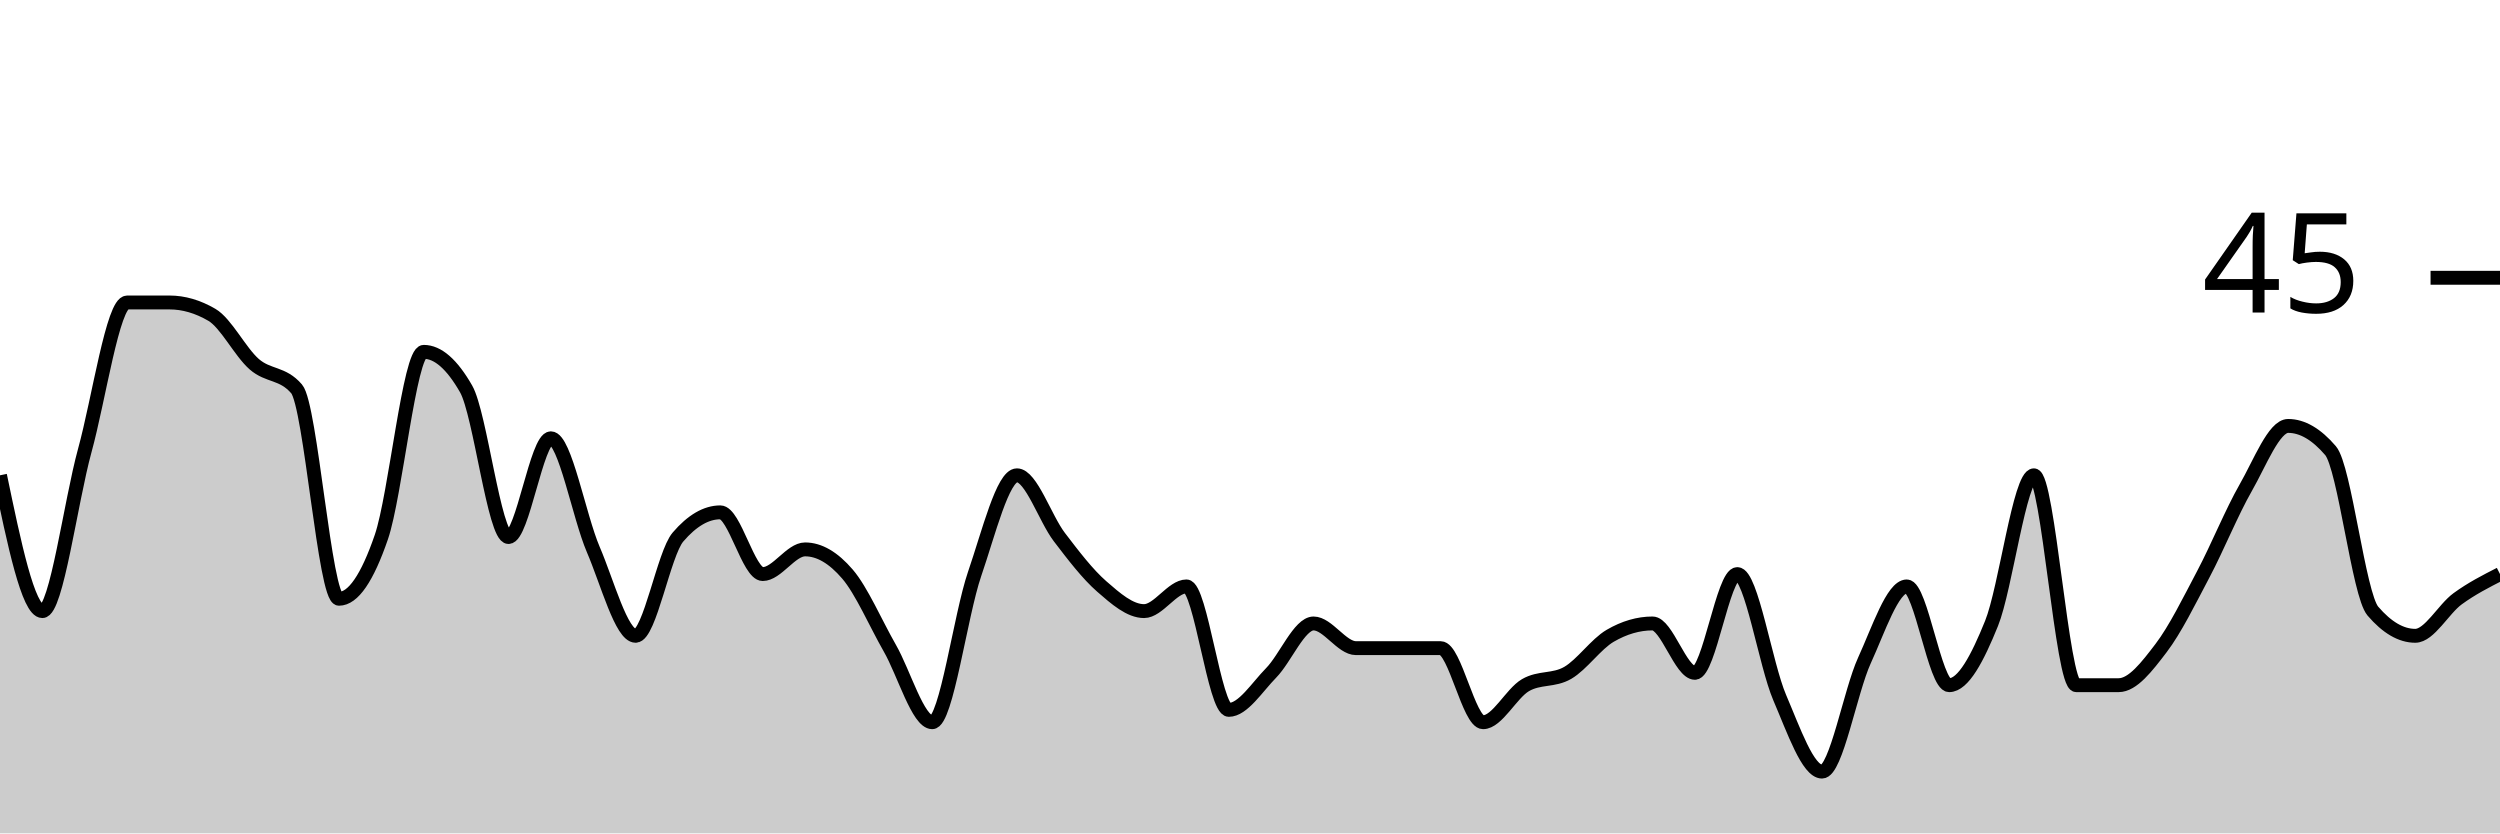
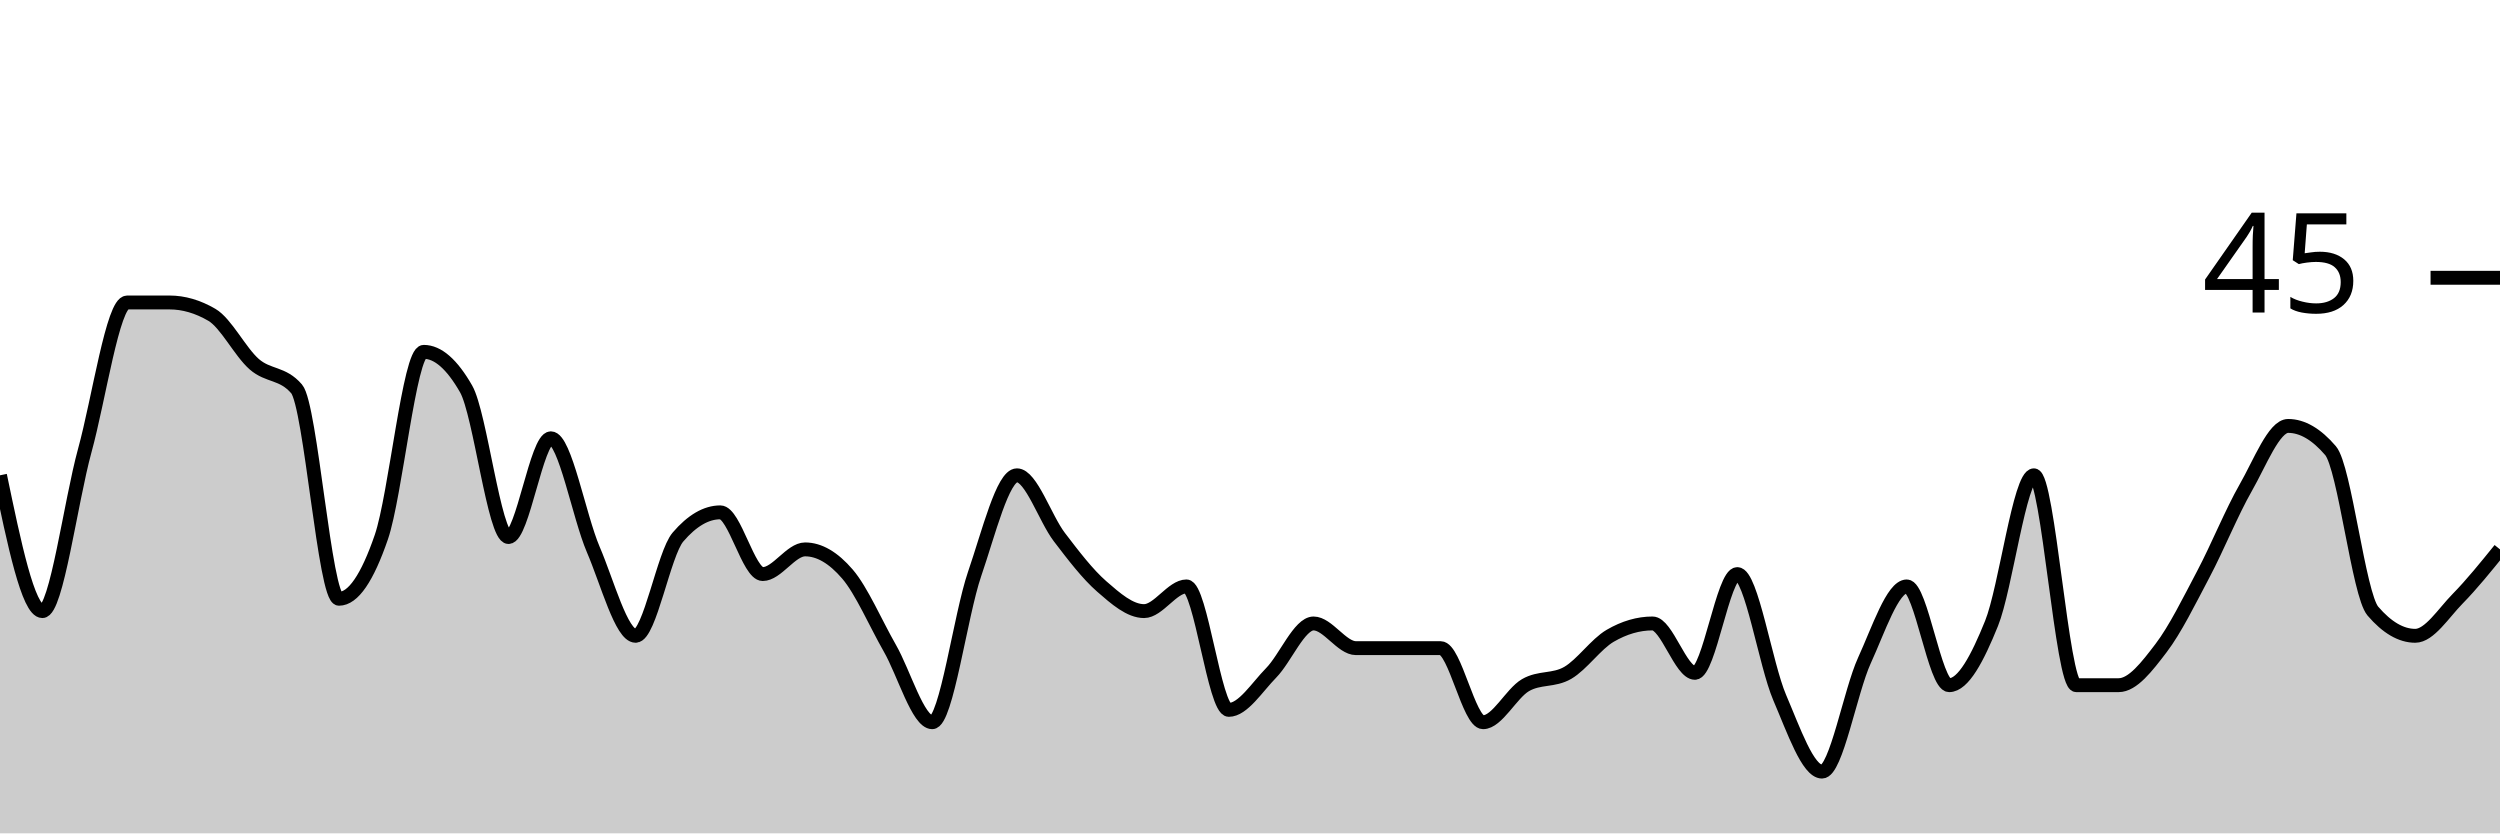
<svg xmlns="http://www.w3.org/2000/svg" viewBox="0 0 180 60">
  <g transform="translate(0,20)">
-     <path class="area" fill="rgba(0, 0, 0, 0.2)" d="M0,14.222C1.017,19.111,2.034,24,3.051,24C4.068,24,5.085,16.148,6.102,12.444C7.119,8.741,8.136,1.778,9.153,1.778C10.169,1.778,11.186,1.778,12.203,1.778C13.22,1.778,14.237,2.074,15.254,2.667C16.271,3.259,17.288,5.333,18.305,6.222C19.322,7.111,20.339,6.815,21.356,8C22.373,9.185,23.39,23.111,24.407,23.111C25.424,23.111,26.441,21.63,27.458,18.667C28.475,15.704,29.492,5.333,30.508,5.333C31.525,5.333,32.542,6.222,33.559,8C34.576,9.778,35.593,18.667,36.61,18.667C37.627,18.667,38.644,11.556,39.661,11.556C40.678,11.556,41.695,17.185,42.712,19.556C43.729,21.926,44.746,25.778,45.763,25.778C46.78,25.778,47.797,19.852,48.814,18.667C49.831,17.481,50.847,16.889,51.864,16.889C52.881,16.889,53.898,21.333,54.915,21.333C55.932,21.333,56.949,19.556,57.966,19.556C58.983,19.556,60,20.148,61.017,21.333C62.034,22.519,63.051,24.889,64.068,26.667C65.085,28.444,66.102,32,67.119,32C68.136,32,69.153,24.296,70.169,21.333C71.186,18.37,72.203,14.222,73.22,14.222C74.237,14.222,75.254,17.333,76.271,18.667C77.288,20,78.305,21.333,79.322,22.222C80.339,23.111,81.356,24,82.373,24C83.39,24,84.407,22.222,85.424,22.222C86.441,22.222,87.458,31.111,88.475,31.111C89.492,31.111,90.508,29.481,91.525,28.444C92.542,27.407,93.559,24.889,94.576,24.889C95.593,24.889,96.61,26.667,97.627,26.667C98.644,26.667,99.661,26.667,100.678,26.667C101.695,26.667,102.712,26.667,103.729,26.667C104.746,26.667,105.763,32,106.78,32C107.797,32,108.814,29.926,109.831,29.333C110.847,28.741,111.864,29.037,112.881,28.444C113.898,27.852,114.915,26.37,115.932,25.778C116.949,25.185,117.966,24.889,118.983,24.889C120,24.889,121.017,28.444,122.034,28.444C123.051,28.444,124.068,21.333,125.085,21.333C126.102,21.333,127.119,27.852,128.136,30.222C129.153,32.593,130.169,35.556,131.186,35.556C132.203,35.556,133.22,29.778,134.237,27.556C135.254,25.333,136.271,22.222,137.288,22.222C138.305,22.222,139.322,29.333,140.339,29.333C141.356,29.333,142.373,27.407,143.39,24.889C144.407,22.37,145.424,14.222,146.441,14.222C147.458,14.222,148.475,29.333,149.492,29.333C150.508,29.333,151.525,29.333,152.542,29.333C153.559,29.333,154.576,28,155.593,26.667C156.61,25.333,157.627,23.259,158.644,21.333C159.661,19.407,160.678,16.889,161.695,15.111C162.712,13.333,163.729,10.667,164.746,10.667C165.763,10.667,166.78,11.259,167.797,12.444C168.814,13.63,169.831,22.815,170.847,24C171.864,25.185,172.881,25.778,173.898,25.778C174.915,25.778,175.932,23.852,176.949,23.111C177.966,22.37,178.983,21.852,180,21.333L180,40C178.983,40,177.966,40,176.949,40C175.932,40,174.915,40,173.898,40C172.881,40,171.864,40,170.847,40C169.831,40,168.814,40,167.797,40C166.78,40,165.763,40,164.746,40C163.729,40,162.712,40,161.695,40C160.678,40,159.661,40,158.644,40C157.627,40,156.61,40,155.593,40C154.576,40,153.559,40,152.542,40C151.525,40,150.508,40,149.492,40C148.475,40,147.458,40,146.441,40C145.424,40,144.407,40,143.39,40C142.373,40,141.356,40,140.339,40C139.322,40,138.305,40,137.288,40C136.271,40,135.254,40,134.237,40C133.22,40,132.203,40,131.186,40C130.169,40,129.153,40,128.136,40C127.119,40,126.102,40,125.085,40C124.068,40,123.051,40,122.034,40C121.017,40,120,40,118.983,40C117.966,40,116.949,40,115.932,40C114.915,40,113.898,40,112.881,40C111.864,40,110.847,40,109.831,40C108.814,40,107.797,40,106.78,40C105.763,40,104.746,40,103.729,40C102.712,40,101.695,40,100.678,40C99.661,40,98.644,40,97.627,40C96.61,40,95.593,40,94.576,40C93.559,40,92.542,40,91.525,40C90.508,40,89.492,40,88.475,40C87.458,40,86.441,40,85.424,40C84.407,40,83.39,40,82.373,40C81.356,40,80.339,40,79.322,40C78.305,40,77.288,40,76.271,40C75.254,40,74.237,40,73.22,40C72.203,40,71.186,40,70.169,40C69.153,40,68.136,40,67.119,40C66.102,40,65.085,40,64.068,40C63.051,40,62.034,40,61.017,40C60,40,58.983,40,57.966,40C56.949,40,55.932,40,54.915,40C53.898,40,52.881,40,51.864,40C50.847,40,49.831,40,48.814,40C47.797,40,46.78,40,45.763,40C44.746,40,43.729,40,42.712,40C41.695,40,40.678,40,39.661,40C38.644,40,37.627,40,36.61,40C35.593,40,34.576,40,33.559,40C32.542,40,31.525,40,30.508,40C29.492,40,28.475,40,27.458,40C26.441,40,25.424,40,24.407,40C23.39,40,22.373,40,21.356,40C20.339,40,19.322,40,18.305,40C17.288,40,16.271,40,15.254,40C14.237,40,13.22,40,12.203,40C11.186,40,10.169,40,9.153,40C8.136,40,7.119,40,6.102,40C5.085,40,4.068,40,3.051,40C2.034,40,1.017,40,0,40Z" />
-     <path class="line" stroke="black" fill="none" d="M0,14.222C1.017,19.111,2.034,24,3.051,24C4.068,24,5.085,16.148,6.102,12.444C7.119,8.741,8.136,1.778,9.153,1.778C10.169,1.778,11.186,1.778,12.203,1.778C13.22,1.778,14.237,2.074,15.254,2.667C16.271,3.259,17.288,5.333,18.305,6.222C19.322,7.111,20.339,6.815,21.356,8C22.373,9.185,23.39,23.111,24.407,23.111C25.424,23.111,26.441,21.63,27.458,18.667C28.475,15.704,29.492,5.333,30.508,5.333C31.525,5.333,32.542,6.222,33.559,8C34.576,9.778,35.593,18.667,36.61,18.667C37.627,18.667,38.644,11.556,39.661,11.556C40.678,11.556,41.695,17.185,42.712,19.556C43.729,21.926,44.746,25.778,45.763,25.778C46.78,25.778,47.797,19.852,48.814,18.667C49.831,17.481,50.847,16.889,51.864,16.889C52.881,16.889,53.898,21.333,54.915,21.333C55.932,21.333,56.949,19.556,57.966,19.556C58.983,19.556,60,20.148,61.017,21.333C62.034,22.519,63.051,24.889,64.068,26.667C65.085,28.444,66.102,32,67.119,32C68.136,32,69.153,24.296,70.169,21.333C71.186,18.37,72.203,14.222,73.22,14.222C74.237,14.222,75.254,17.333,76.271,18.667C77.288,20,78.305,21.333,79.322,22.222C80.339,23.111,81.356,24,82.373,24C83.39,24,84.407,22.222,85.424,22.222C86.441,22.222,87.458,31.111,88.475,31.111C89.492,31.111,90.508,29.481,91.525,28.444C92.542,27.407,93.559,24.889,94.576,24.889C95.593,24.889,96.61,26.667,97.627,26.667C98.644,26.667,99.661,26.667,100.678,26.667C101.695,26.667,102.712,26.667,103.729,26.667C104.746,26.667,105.763,32,106.78,32C107.797,32,108.814,29.926,109.831,29.333C110.847,28.741,111.864,29.037,112.881,28.444C113.898,27.852,114.915,26.37,115.932,25.778C116.949,25.185,117.966,24.889,118.983,24.889C120,24.889,121.017,28.444,122.034,28.444C123.051,28.444,124.068,21.333,125.085,21.333C126.102,21.333,127.119,27.852,128.136,30.222C129.153,32.593,130.169,35.556,131.186,35.556C132.203,35.556,133.22,29.778,134.237,27.556C135.254,25.333,136.271,22.222,137.288,22.222C138.305,22.222,139.322,29.333,140.339,29.333C141.356,29.333,142.373,27.407,143.39,24.889C144.407,22.37,145.424,14.222,146.441,14.222C147.458,14.222,148.475,29.333,149.492,29.333C150.508,29.333,151.525,29.333,152.542,29.333C153.559,29.333,154.576,28,155.593,26.667C156.61,25.333,157.627,23.259,158.644,21.333C159.661,19.407,160.678,16.889,161.695,15.111C162.712,13.333,163.729,10.667,164.746,10.667C165.763,10.667,166.78,11.259,167.797,12.444C168.814,13.63,169.831,22.815,170.847,24C171.864,25.185,172.881,25.778,173.898,25.778C174.915,25.778,175.932,23.852,176.949,23.111C177.966,22.37,178.983,21.852,180,21.333" />
+     <path class="area" fill="rgba(0, 0, 0, 0.2)" d="M0,14.222C1.017,19.111,2.034,24,3.051,24C4.068,24,5.085,16.148,6.102,12.444C7.119,8.741,8.136,1.778,9.153,1.778C10.169,1.778,11.186,1.778,12.203,1.778C13.22,1.778,14.237,2.074,15.254,2.667C16.271,3.259,17.288,5.333,18.305,6.222C19.322,7.111,20.339,6.815,21.356,8C22.373,9.185,23.39,23.111,24.407,23.111C25.424,23.111,26.441,21.63,27.458,18.667C28.475,15.704,29.492,5.333,30.508,5.333C31.525,5.333,32.542,6.222,33.559,8C34.576,9.778,35.593,18.667,36.61,18.667C37.627,18.667,38.644,11.556,39.661,11.556C40.678,11.556,41.695,17.185,42.712,19.556C43.729,21.926,44.746,25.778,45.763,25.778C46.78,25.778,47.797,19.852,48.814,18.667C49.831,17.481,50.847,16.889,51.864,16.889C52.881,16.889,53.898,21.333,54.915,21.333C55.932,21.333,56.949,19.556,57.966,19.556C58.983,19.556,60,20.148,61.017,21.333C62.034,22.519,63.051,24.889,64.068,26.667C65.085,28.444,66.102,32,67.119,32C68.136,32,69.153,24.296,70.169,21.333C71.186,18.37,72.203,14.222,73.22,14.222C74.237,14.222,75.254,17.333,76.271,18.667C77.288,20,78.305,21.333,79.322,22.222C80.339,23.111,81.356,24,82.373,24C83.39,24,84.407,22.222,85.424,22.222C86.441,22.222,87.458,31.111,88.475,31.111C89.492,31.111,90.508,29.481,91.525,28.444C92.542,27.407,93.559,24.889,94.576,24.889C95.593,24.889,96.61,26.667,97.627,26.667C98.644,26.667,99.661,26.667,100.678,26.667C101.695,26.667,102.712,26.667,103.729,26.667C104.746,26.667,105.763,32,106.78,32C107.797,32,108.814,29.926,109.831,29.333C110.847,28.741,111.864,29.037,112.881,28.444C113.898,27.852,114.915,26.37,115.932,25.778C116.949,25.185,117.966,24.889,118.983,24.889C120,24.889,121.017,28.444,122.034,28.444C123.051,28.444,124.068,21.333,125.085,21.333C126.102,21.333,127.119,27.852,128.136,30.222C129.153,32.593,130.169,35.556,131.186,35.556C132.203,35.556,133.22,29.778,134.237,27.556C135.254,25.333,136.271,22.222,137.288,22.222C138.305,22.222,139.322,29.333,140.339,29.333C141.356,29.333,142.373,27.407,143.39,24.889C144.407,22.37,145.424,14.222,146.441,14.222C147.458,14.222,148.475,29.333,149.492,29.333C150.508,29.333,151.525,29.333,152.542,29.333C153.559,29.333,154.576,28,155.593,26.667C156.61,25.333,157.627,23.259,158.644,21.333C159.661,19.407,160.678,16.889,161.695,15.111C162.712,13.333,163.729,10.667,164.746,10.667C165.763,10.667,166.78,11.259,167.797,12.444C168.814,13.63,169.831,22.815,170.847,24C171.864,25.185,172.881,25.778,173.898,25.778C174.915,25.778,175.932,24.148,176.949,23.111C177.966,22.074,178.983,20.815,180,19.556L180,40C178.983,40,177.966,40,176.949,40C175.932,40,174.915,40,173.898,40C172.881,40,171.864,40,170.847,40C169.831,40,168.814,40,167.797,40C166.78,40,165.763,40,164.746,40C163.729,40,162.712,40,161.695,40C160.678,40,159.661,40,158.644,40C157.627,40,156.61,40,155.593,40C154.576,40,153.559,40,152.542,40C151.525,40,150.508,40,149.492,40C148.475,40,147.458,40,146.441,40C145.424,40,144.407,40,143.39,40C142.373,40,141.356,40,140.339,40C139.322,40,138.305,40,137.288,40C136.271,40,135.254,40,134.237,40C133.22,40,132.203,40,131.186,40C130.169,40,129.153,40,128.136,40C127.119,40,126.102,40,125.085,40C124.068,40,123.051,40,122.034,40C121.017,40,120,40,118.983,40C117.966,40,116.949,40,115.932,40C114.915,40,113.898,40,112.881,40C111.864,40,110.847,40,109.831,40C108.814,40,107.797,40,106.78,40C105.763,40,104.746,40,103.729,40C102.712,40,101.695,40,100.678,40C99.661,40,98.644,40,97.627,40C96.61,40,95.593,40,94.576,40C93.559,40,92.542,40,91.525,40C90.508,40,89.492,40,88.475,40C87.458,40,86.441,40,85.424,40C84.407,40,83.39,40,82.373,40C81.356,40,80.339,40,79.322,40C78.305,40,77.288,40,76.271,40C75.254,40,74.237,40,73.22,40C72.203,40,71.186,40,70.169,40C69.153,40,68.136,40,67.119,40C66.102,40,65.085,40,64.068,40C63.051,40,62.034,40,61.017,40C60,40,58.983,40,57.966,40C56.949,40,55.932,40,54.915,40C53.898,40,52.881,40,51.864,40C50.847,40,49.831,40,48.814,40C47.797,40,46.78,40,45.763,40C44.746,40,43.729,40,42.712,40C41.695,40,40.678,40,39.661,40C38.644,40,37.627,40,36.61,40C35.593,40,34.576,40,33.559,40C32.542,40,31.525,40,30.508,40C29.492,40,28.475,40,27.458,40C26.441,40,25.424,40,24.407,40C23.39,40,22.373,40,21.356,40C20.339,40,19.322,40,18.305,40C17.288,40,16.271,40,15.254,40C14.237,40,13.22,40,12.203,40C11.186,40,10.169,40,9.153,40C8.136,40,7.119,40,6.102,40C5.085,40,4.068,40,3.051,40C2.034,40,1.017,40,0,40Z" />
+     <path class="line" stroke="black" fill="none" d="M0,14.222C1.017,19.111,2.034,24,3.051,24C4.068,24,5.085,16.148,6.102,12.444C7.119,8.741,8.136,1.778,9.153,1.778C10.169,1.778,11.186,1.778,12.203,1.778C13.22,1.778,14.237,2.074,15.254,2.667C16.271,3.259,17.288,5.333,18.305,6.222C19.322,7.111,20.339,6.815,21.356,8C22.373,9.185,23.39,23.111,24.407,23.111C25.424,23.111,26.441,21.63,27.458,18.667C28.475,15.704,29.492,5.333,30.508,5.333C31.525,5.333,32.542,6.222,33.559,8C34.576,9.778,35.593,18.667,36.61,18.667C37.627,18.667,38.644,11.556,39.661,11.556C40.678,11.556,41.695,17.185,42.712,19.556C43.729,21.926,44.746,25.778,45.763,25.778C46.78,25.778,47.797,19.852,48.814,18.667C49.831,17.481,50.847,16.889,51.864,16.889C52.881,16.889,53.898,21.333,54.915,21.333C55.932,21.333,56.949,19.556,57.966,19.556C58.983,19.556,60,20.148,61.017,21.333C62.034,22.519,63.051,24.889,64.068,26.667C65.085,28.444,66.102,32,67.119,32C68.136,32,69.153,24.296,70.169,21.333C71.186,18.37,72.203,14.222,73.22,14.222C74.237,14.222,75.254,17.333,76.271,18.667C77.288,20,78.305,21.333,79.322,22.222C80.339,23.111,81.356,24,82.373,24C83.39,24,84.407,22.222,85.424,22.222C86.441,22.222,87.458,31.111,88.475,31.111C89.492,31.111,90.508,29.481,91.525,28.444C92.542,27.407,93.559,24.889,94.576,24.889C95.593,24.889,96.61,26.667,97.627,26.667C98.644,26.667,99.661,26.667,100.678,26.667C101.695,26.667,102.712,26.667,103.729,26.667C104.746,26.667,105.763,32,106.78,32C107.797,32,108.814,29.926,109.831,29.333C110.847,28.741,111.864,29.037,112.881,28.444C113.898,27.852,114.915,26.37,115.932,25.778C116.949,25.185,117.966,24.889,118.983,24.889C120,24.889,121.017,28.444,122.034,28.444C123.051,28.444,124.068,21.333,125.085,21.333C126.102,21.333,127.119,27.852,128.136,30.222C129.153,32.593,130.169,35.556,131.186,35.556C132.203,35.556,133.22,29.778,134.237,27.556C135.254,25.333,136.271,22.222,137.288,22.222C138.305,22.222,139.322,29.333,140.339,29.333C141.356,29.333,142.373,27.407,143.39,24.889C144.407,22.37,145.424,14.222,146.441,14.222C147.458,14.222,148.475,29.333,149.492,29.333C150.508,29.333,151.525,29.333,152.542,29.333C153.559,29.333,154.576,28,155.593,26.667C156.61,25.333,157.627,23.259,158.644,21.333C159.661,19.407,160.678,16.889,161.695,15.111C162.712,13.333,163.729,10.667,164.746,10.667C165.763,10.667,166.78,11.259,167.797,12.444C168.814,13.63,169.831,22.815,170.847,24C171.864,25.185,172.881,25.778,173.898,25.778C174.915,25.778,175.932,24.148,176.949,23.111C177.966,22.074,178.983,20.815,180,19.556" />
    <path class="axis-ceiling" stroke-width="1" stroke="black" fill="none" d="M175,0L180,0" />
    <text class="axis-ceiling-label" font-family="sans-serif" text-anchor="end" font-size="10px" x="170" y="2.5">45</text>
  </g>
</svg>
